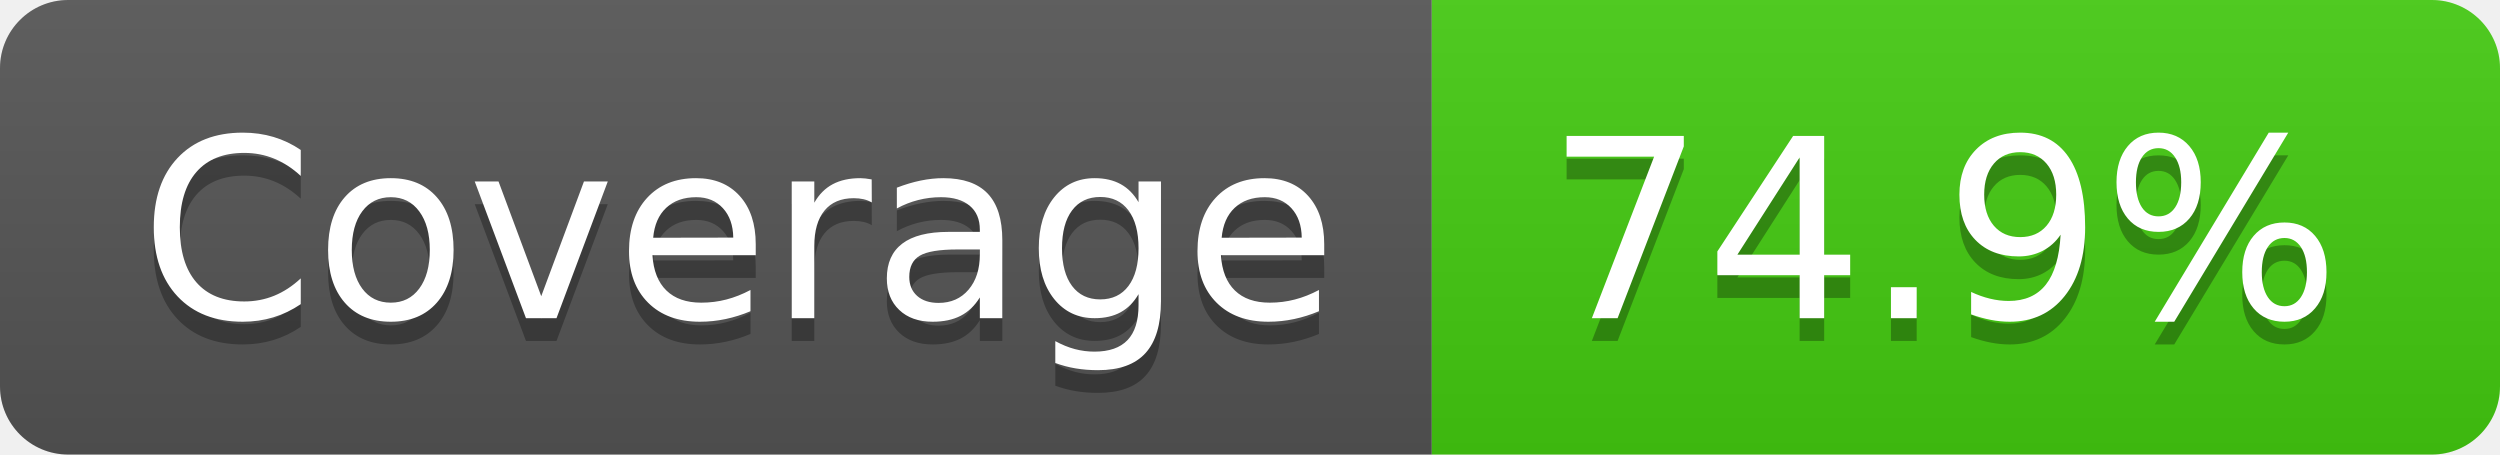
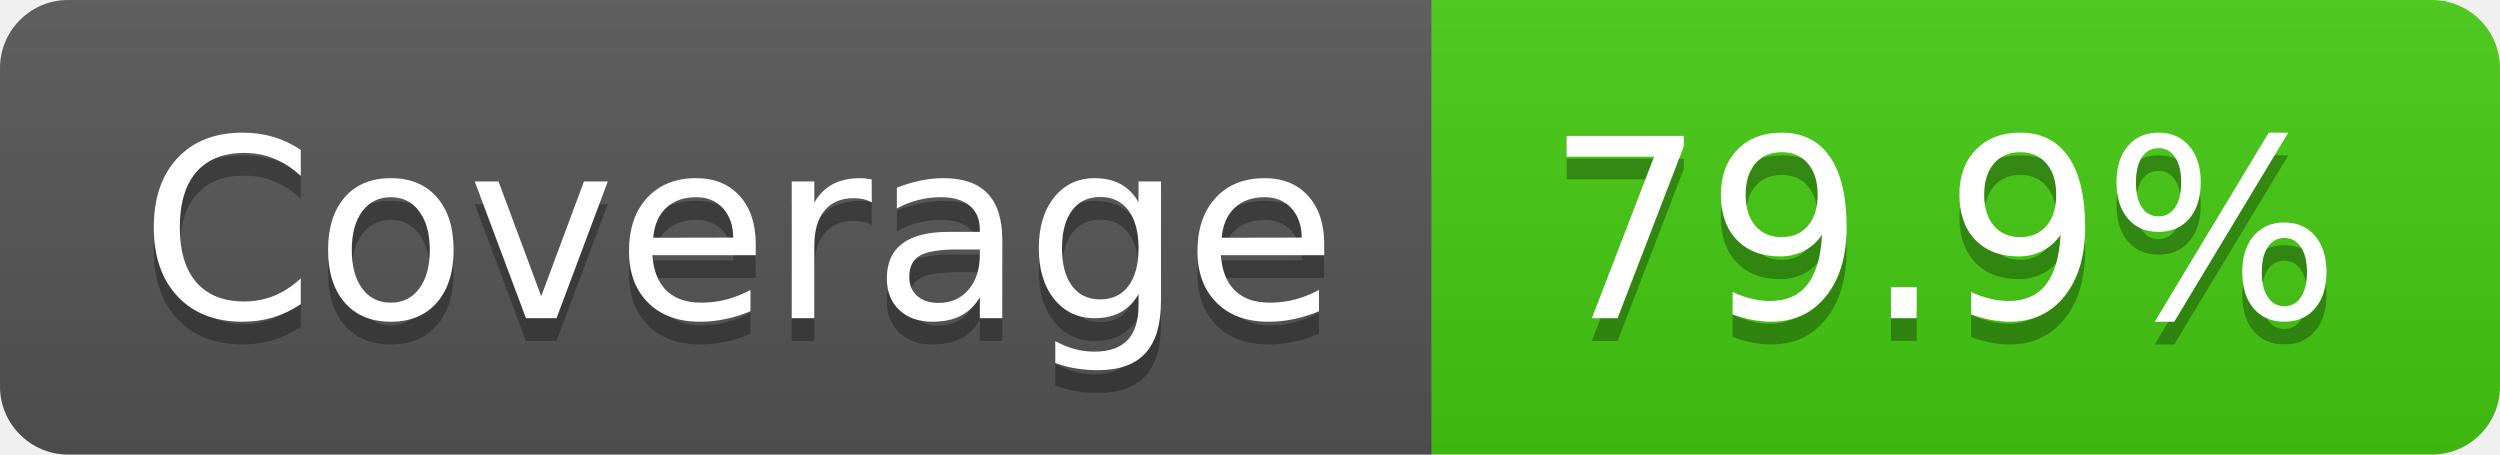
- <svg xmlns="http://www.w3.org/2000/svg" width="110" height="20" role="img" aria-label="Coverage: 74.9%">
+ <svg xmlns="http://www.w3.org/2000/svg" width="110" height="20" role="img" aria-label="Coverage: 79.9%">
  <linearGradient id="s" x2="0" y2="100%">
    <stop offset="0" stop-color="#bbb" stop-opacity=".1" />
    <stop offset="1" stop-opacity=".1" />
  </linearGradient>
  <clipPath id="r">
    <rect width="110" height="20" rx="3" fill="#fff" />
  </clipPath>
  <g clip-path="url(#r)">
    <rect width="63" height="20" fill="#555" />
    <rect x="63" width="47" height="20" fill="#4c1" />
    <rect width="110" height="20" fill="url(#s)" />
  </g>
  <g fill="#fff" text-anchor="middle" font-family="Verdana,Geneva,DejaVu Sans,sans-serif" text-rendering="geometricPrecision" font-size="110">
    <text aria-hidden="true" x="325" y="150" fill="#010101" fill-opacity=".3" transform="scale(.1)" textLength="530">Coverage</text>
    <text x="325" y="140" transform="scale(.1)" fill="#fff" textLength="530">Coverage</text>
-     <text aria-hidden="true" x="855" y="150" fill="#010101" fill-opacity=".3" transform="scale(.1)" textLength="370">74.9%</text>
-     <text x="855" y="140" transform="scale(.1)" fill="#fff" textLength="370">74.9%</text>
+     <text aria-hidden="true" x="855" y="150" fill="#010101" fill-opacity=".3" transform="scale(.1)" textLength="370">79.9%</text>
+     <text x="855" y="140" transform="scale(.1)" fill="#fff" textLength="370">79.9%</text>
  </g>
</svg>
